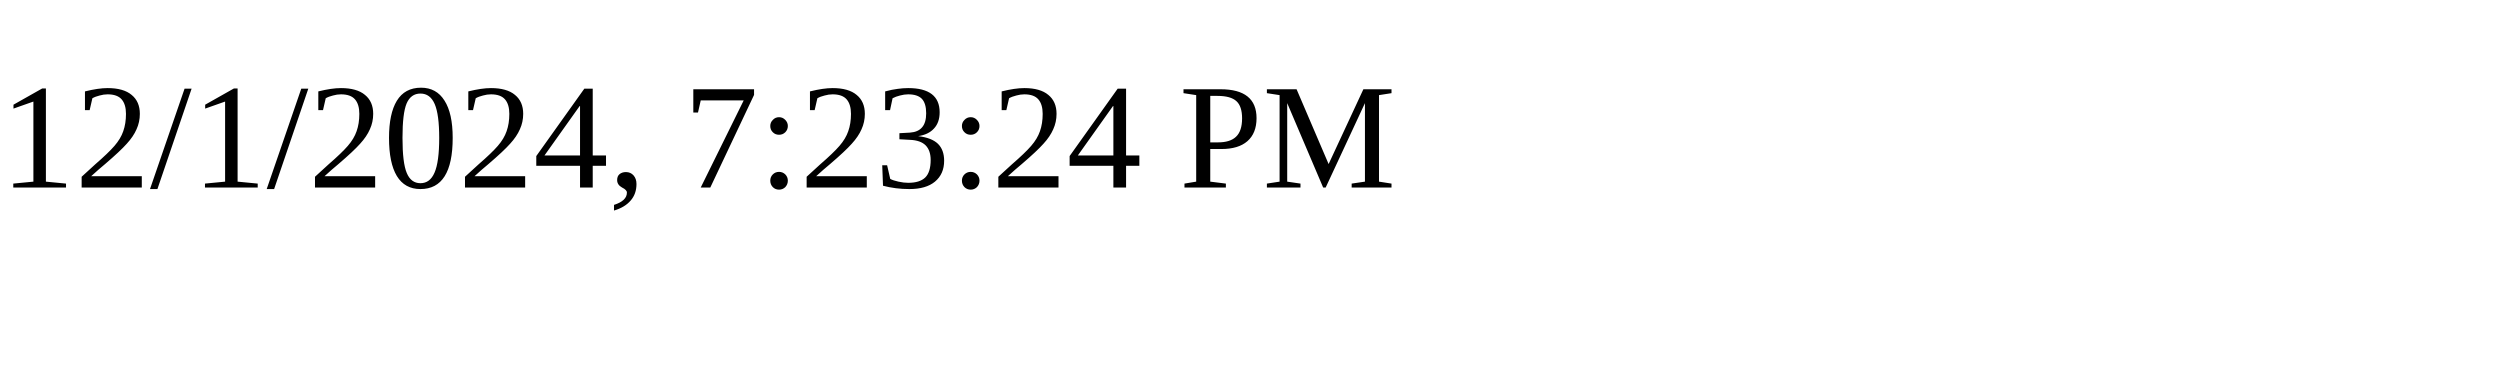
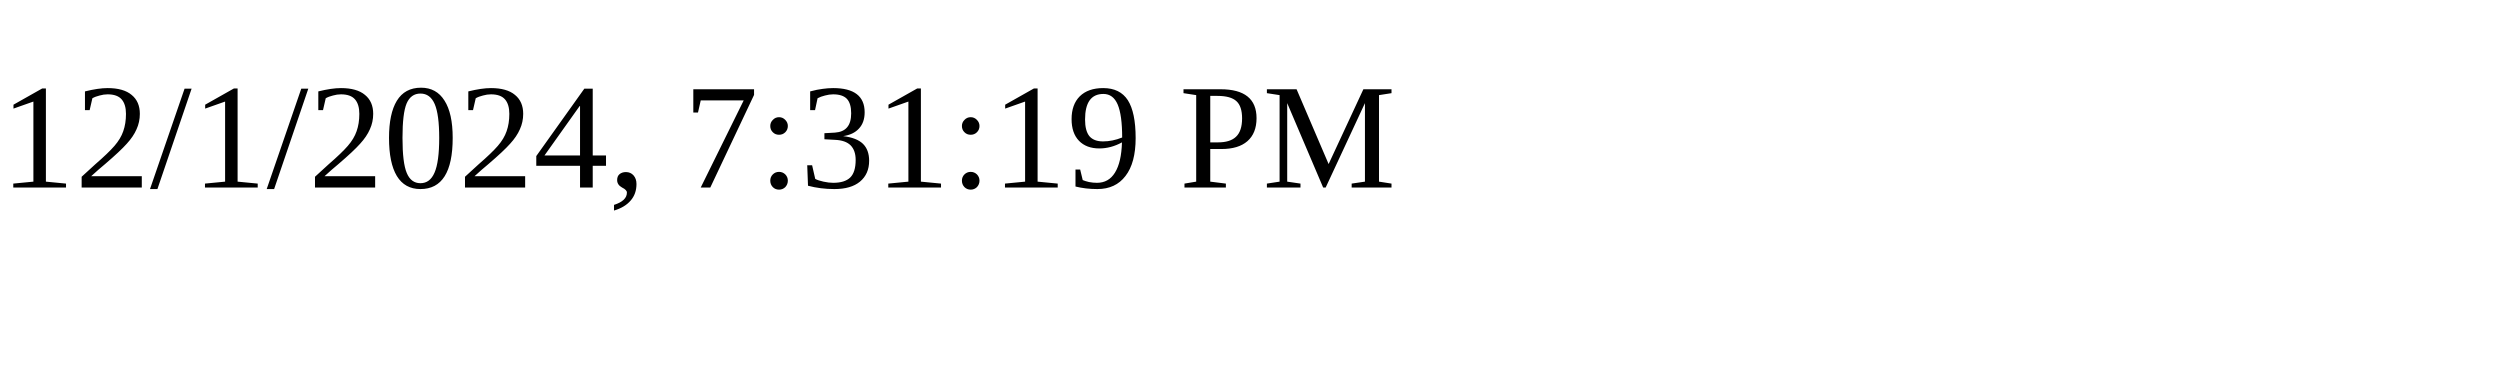
<svg xmlns="http://www.w3.org/2000/svg" height="30" width="200">
-   <text x="0" y="15">12/1/2024, 7:23:24 PM</text>
+   <text x="0" y="15">12/1/2024, 7:31:19 PM</text>
</svg>
